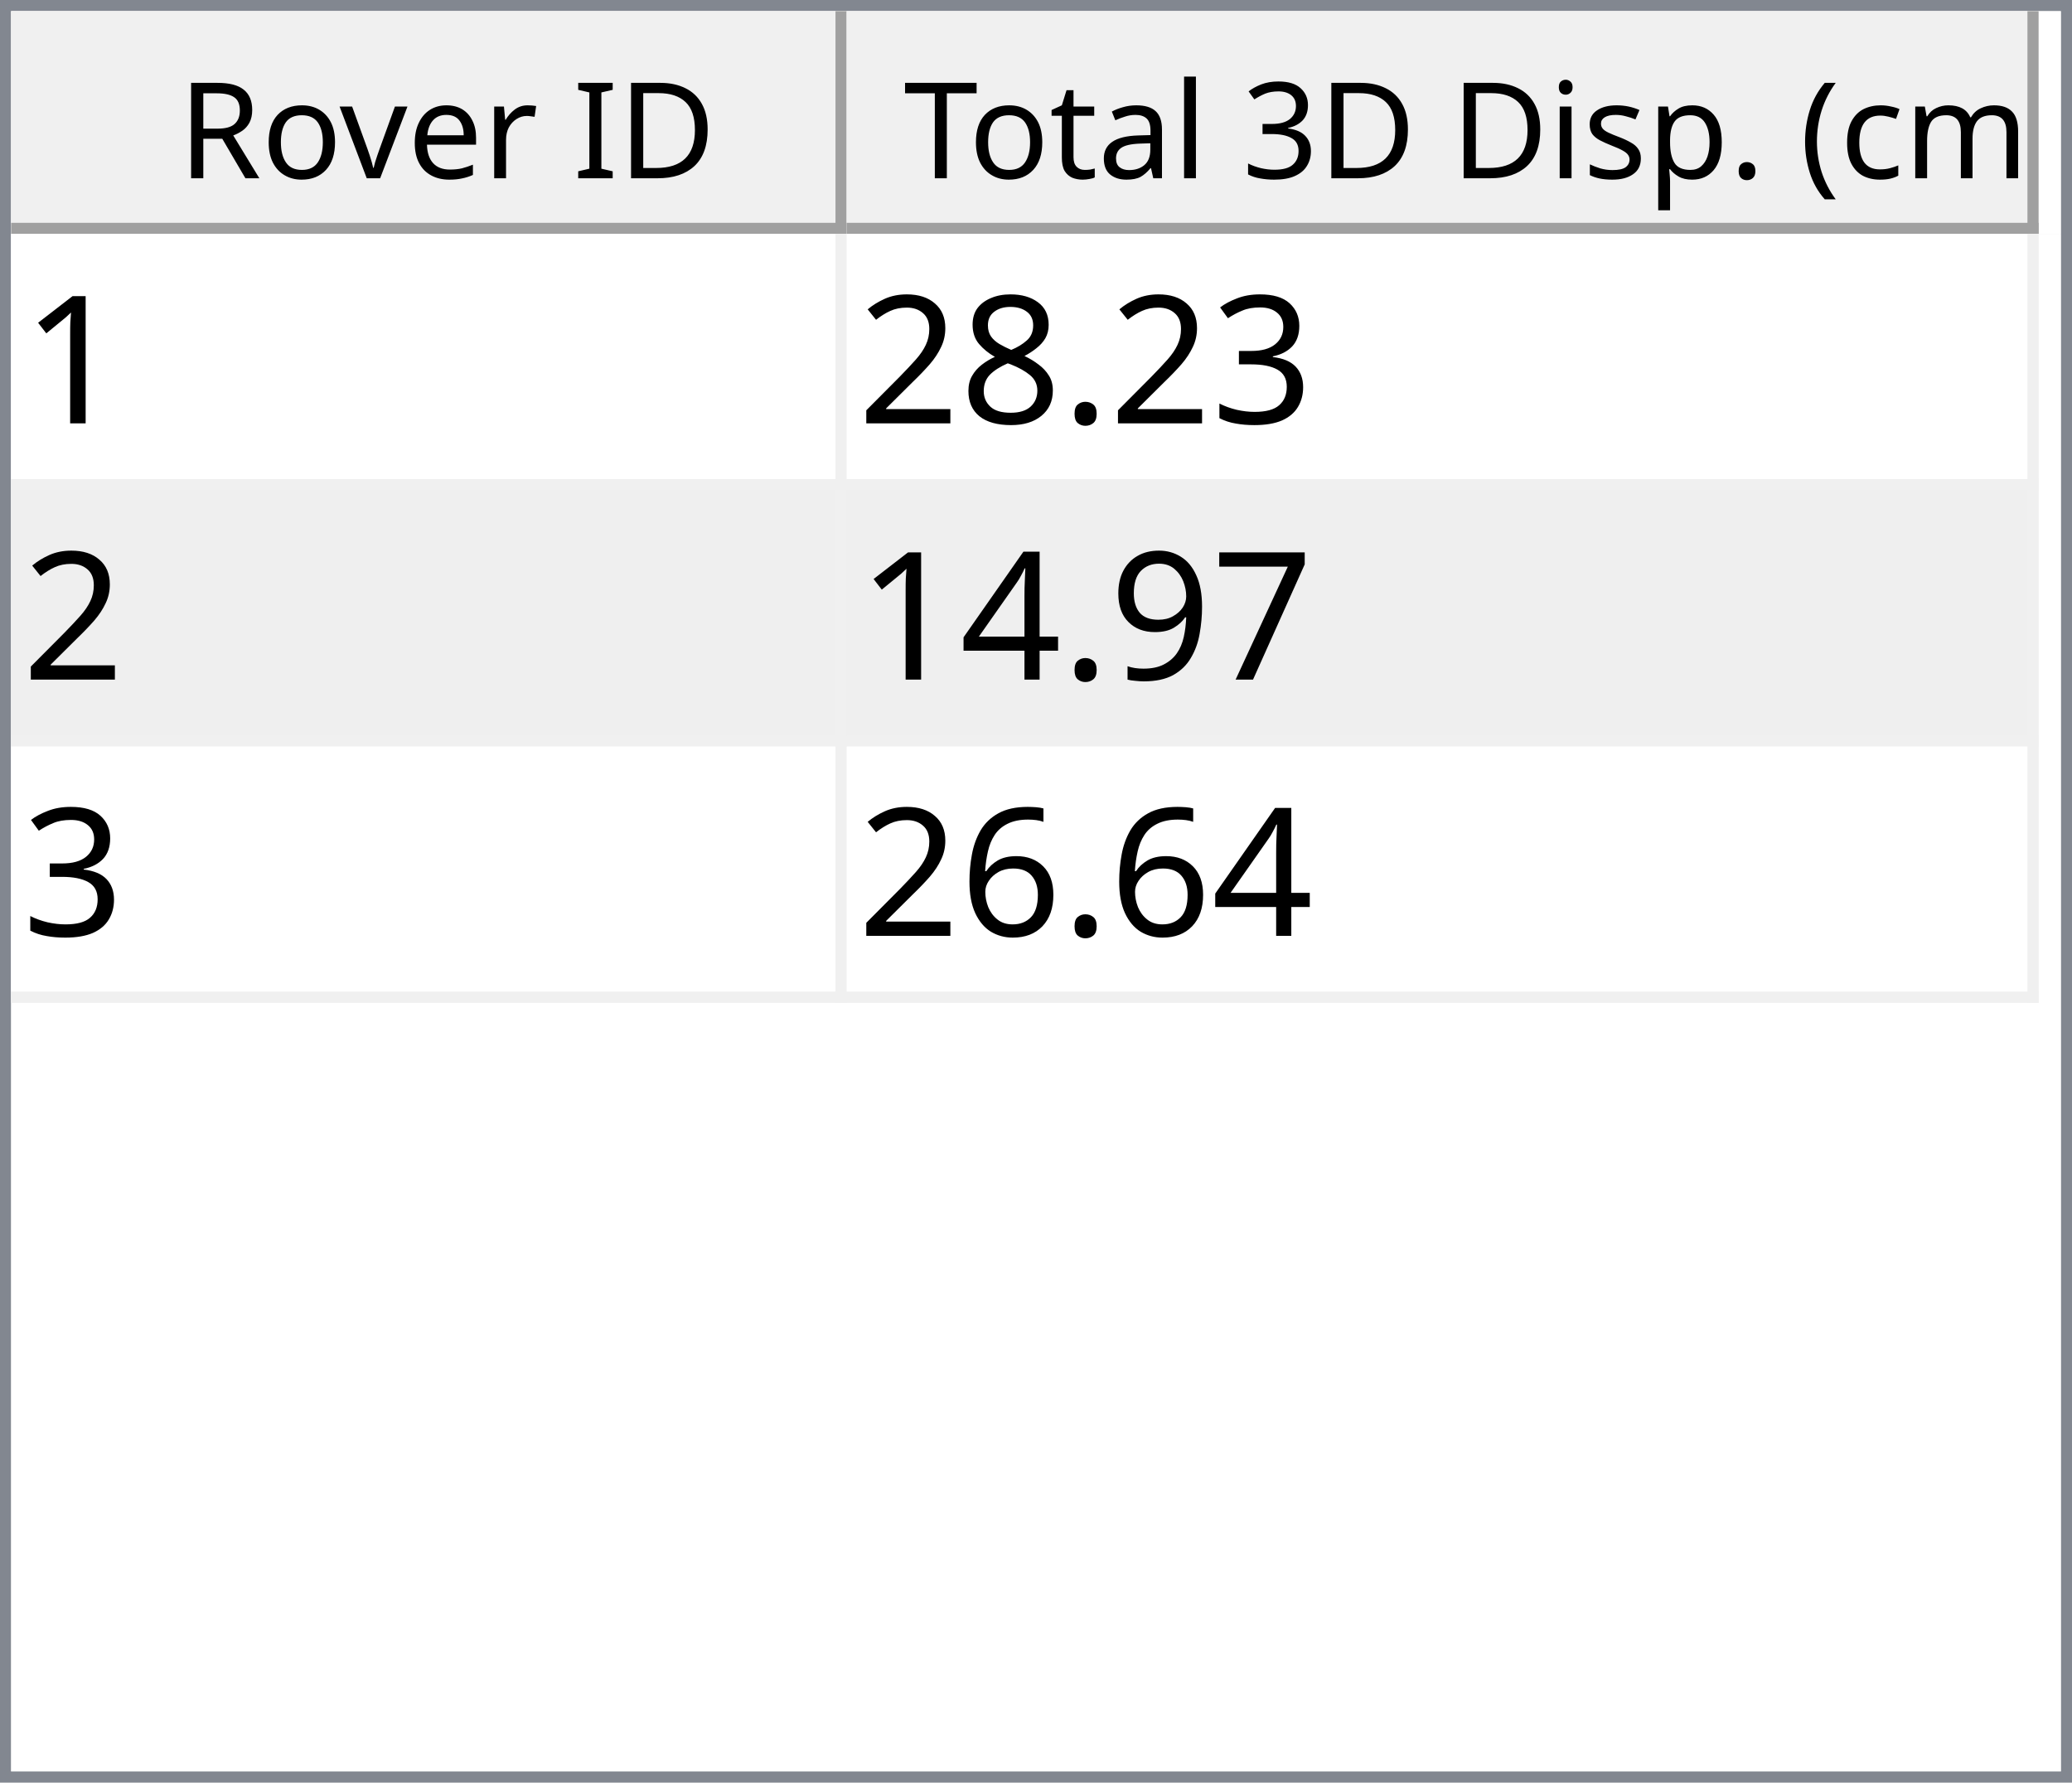
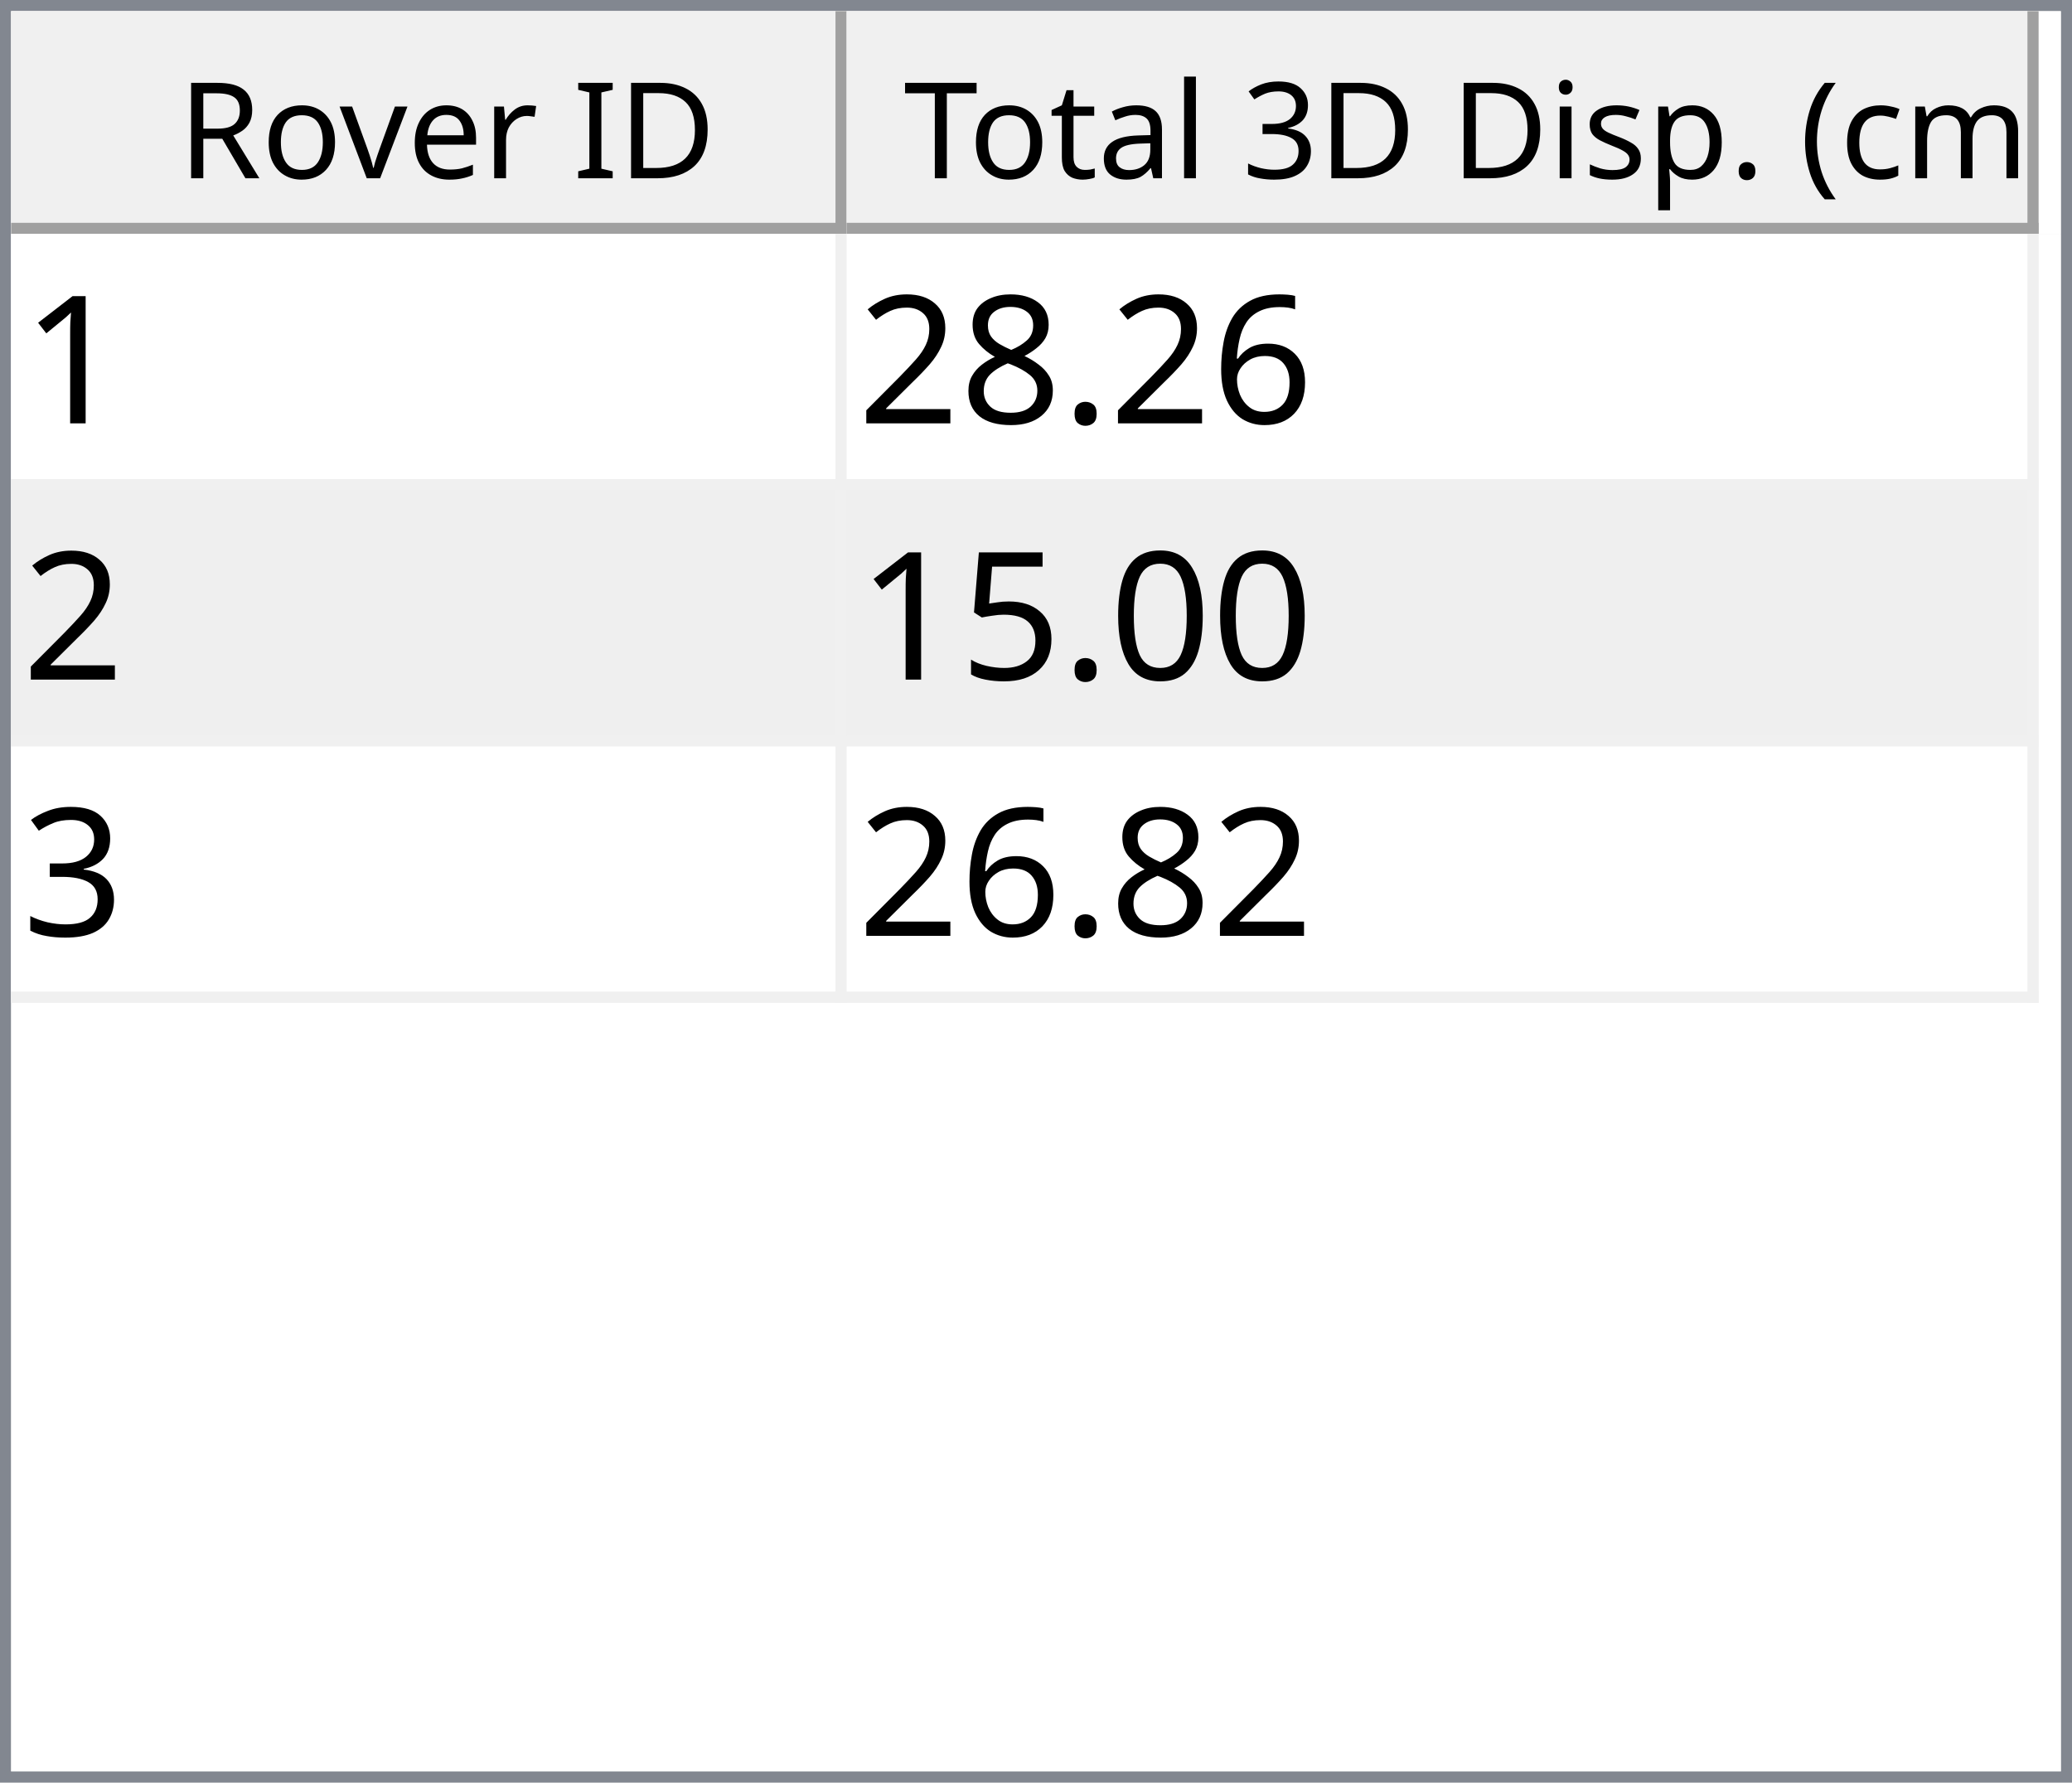
<svg xmlns="http://www.w3.org/2000/svg" style="fill-opacity:1; color-rendering:auto; color-interpolation:auto; text-rendering:auto; stroke:black; stroke-linecap:square; stroke-miterlimit:10; shape-rendering:auto; stroke-opacity:1; fill:black; stroke-dasharray:none; font-weight:normal; stroke-width:1; font-family:'Dialog'; font-style:normal; stroke-linejoin:miter; font-size:12px; stroke-dashoffset:0; image-rendering:auto;" width="186" height="160">
  <defs id="genericDefs" />
  <g>
    <defs id="defs1">
      <clipPath clipPathUnits="userSpaceOnUse" id="clipPath1">
        <path d="M0 0 L186 0 L186 160 L0 160 L0 0 Z" />
      </clipPath>
      <clipPath clipPathUnits="userSpaceOnUse" id="clipPath2">
        <path d="M0 0 L0 160 L186 160 L186 0 Z" />
      </clipPath>
      <clipPath clipPathUnits="userSpaceOnUse" id="clipPath3">
        <path d="M0 0 L0 20 L184 20 L184 0 Z" />
      </clipPath>
      <clipPath clipPathUnits="userSpaceOnUse" id="clipPath4">
        <path d="M0 0 L0 20 L75 20 L75 0 Z" />
      </clipPath>
      <clipPath clipPathUnits="userSpaceOnUse" id="clipPath5">
        <path d="M1 1 L1 19 L74 19 L74 1 Z" />
      </clipPath>
      <clipPath clipPathUnits="userSpaceOnUse" id="clipPath6">
        <path d="M0 0 L0 18 L73 18 L73 0 Z" />
      </clipPath>
      <clipPath clipPathUnits="userSpaceOnUse" id="clipPath7">
        <path d="M-0.5 -0.5 L-0.5 19.5 L74.5 19.5 L74.5 -0.5 Z" />
      </clipPath>
      <clipPath clipPathUnits="userSpaceOnUse" id="clipPath8">
        <path d="M0 0 L0 20 L107 20 L107 0 Z" />
      </clipPath>
      <clipPath clipPathUnits="userSpaceOnUse" id="clipPath9">
        <path d="M1 1 L1 19 L106 19 L106 1 Z" />
      </clipPath>
      <clipPath clipPathUnits="userSpaceOnUse" id="clipPath10">
        <path d="M0 0 L0 18 L105 18 L105 0 Z" />
      </clipPath>
      <clipPath clipPathUnits="userSpaceOnUse" id="clipPath11">
        <path d="M-0.5 -0.5 L-0.5 19.5 L106.5 19.5 L106.5 -0.5 Z" />
      </clipPath>
      <clipPath clipPathUnits="userSpaceOnUse" id="clipPath12">
        <path d="M0 0 L0 138 L184 138 L184 0 Z" />
      </clipPath>
      <clipPath clipPathUnits="userSpaceOnUse" id="clipPath13">
        <path d="M0 0 L0 69 L182 69 L182 0 Z" />
      </clipPath>
      <clipPath clipPathUnits="userSpaceOnUse" id="clipPath14">
        <path d="M-0.5 -0.5 L-0.5 68.5 L181.5 68.5 L181.5 -0.5 Z" />
      </clipPath>
      <clipPath clipPathUnits="userSpaceOnUse" id="clipPath15">
        <path d="M0 0 L0 22 L74 22 L74 0 Z" />
      </clipPath>
      <clipPath clipPathUnits="userSpaceOnUse" id="clipPath16">
        <path d="M0 0 L0 22 L106 22 L106 0 Z" />
      </clipPath>
      <font horiz-adv-x="64.551" id="font1">
        <font-face ascent="107.91" descent="25.098" units-per-em="100" style="font-style:normal; font-family:Segoe UI; font-weight:normal;" />
        <missing-glyph horiz-adv-x="64.551" d="M8.109 0 L8.109 68.266 L56.453 68.266 L56.453 0 L8.109 0 ZM15.328 7.234 L49.219 7.234 L49.219 61.031 L15.328 61.031 L15.328 7.234 Z" />
        <glyph unicode="D" horiz-adv-x="70.117" d="M9.188 0 L9.188 70.016 L28.516 70.016 Q65.531 70.016 65.531 35.891 Q65.531 19.672 55.25 9.836 Q44.969 0 27.734 0 L9.188 0 ZM17.391 62.594 L17.391 7.422 L27.828 7.422 Q41.609 7.422 49.273 14.797 Q56.938 22.172 56.938 35.688 Q56.938 62.594 28.328 62.594 L17.391 62.594 Z" />
        <glyph unicode="I" horiz-adv-x="26.611" d="M17.391 0 L9.188 0 L9.188 70.016 L17.391 70.016 L17.391 0 Z" />
        <glyph unicode=" " horiz-adv-x="27.393" d="" />
        <glyph unicode="r" horiz-adv-x="34.766" d="M34.188 41.891 Q32.078 43.5 28.125 43.5 Q23 43.5 19.555 38.672 Q16.109 33.844 16.109 25.484 L16.109 0 L8.109 0 L8.109 50 L16.109 50 L16.109 39.703 L16.312 39.703 Q18.016 44.969 21.531 47.922 Q25.047 50.875 29.391 50.875 Q32.516 50.875 34.188 50.203 L34.188 41.891 Z" />
        <glyph unicode="e" horiz-adv-x="52.295" d="M48.297 23 L12.984 23 Q13.188 14.656 17.484 10.109 Q21.781 5.562 29.297 5.562 Q37.75 5.562 44.828 11.141 L44.828 3.609 Q38.234 -1.172 27.391 -1.172 Q16.797 -1.172 10.742 5.641 Q4.688 12.453 4.688 24.812 Q4.688 36.469 11.305 43.82 Q17.922 51.172 27.734 51.172 Q37.547 51.172 42.922 44.828 Q48.297 38.484 48.297 27.203 L48.297 23 ZM40.094 29.781 Q40.047 36.719 36.75 40.578 Q33.453 44.438 27.594 44.438 Q21.922 44.438 17.969 40.383 Q14.016 36.328 13.094 29.781 L40.094 29.781 Z" />
        <glyph unicode="v" horiz-adv-x="47.9" d="M47.406 50 L27.484 0 L19.625 0 L0.688 50 L9.469 50 L22.172 13.672 Q23.578 9.672 23.922 6.688 L24.125 6.688 Q24.609 10.453 25.688 13.484 L38.969 50 L47.406 50 Z" />
        <glyph unicode="o" horiz-adv-x="58.594" d="M29 -1.172 Q17.922 -1.172 11.305 5.836 Q4.688 12.844 4.688 24.422 Q4.688 37.016 11.57 44.094 Q18.453 51.172 30.172 51.172 Q41.359 51.172 47.633 44.289 Q53.906 37.406 53.906 25.203 Q53.906 13.234 47.141 6.031 Q40.375 -1.172 29 -1.172 ZM29.594 44.438 Q21.875 44.438 17.383 39.188 Q12.891 33.938 12.891 24.703 Q12.891 15.828 17.43 10.695 Q21.969 5.562 29.594 5.562 Q37.359 5.562 41.531 10.594 Q45.703 15.625 45.703 24.906 Q45.703 34.281 41.531 39.359 Q37.359 44.438 29.594 44.438 Z" />
        <glyph unicode="R" horiz-adv-x="59.814" d="M59.375 0 L49.609 0 L37.891 19.625 Q36.281 22.359 34.766 24.289 Q33.25 26.219 31.664 27.438 Q30.078 28.656 28.25 29.219 Q26.422 29.781 24.125 29.781 L17.391 29.781 L17.391 0 L9.188 0 L9.188 70.016 L30.078 70.016 Q34.672 70.016 38.555 68.867 Q42.438 67.719 45.289 65.375 Q48.141 63.031 49.758 59.547 Q51.375 56.062 51.375 51.375 Q51.375 47.703 50.273 44.656 Q49.172 41.609 47.148 39.211 Q45.125 36.812 42.266 35.133 Q39.406 33.453 35.844 32.516 L35.844 32.328 Q37.594 31.547 38.891 30.547 Q40.188 29.547 41.359 28.18 Q42.531 26.812 43.68 25.078 Q44.828 23.344 46.234 21.047 L59.375 0 ZM17.391 62.594 L17.391 37.203 L28.516 37.203 Q31.594 37.203 34.203 38.133 Q36.812 39.062 38.719 40.797 Q40.625 42.531 41.703 45.047 Q42.781 47.562 42.781 50.688 Q42.781 56.297 39.141 59.445 Q35.5 62.594 28.609 62.594 L17.391 62.594 Z" />
        <glyph unicode=")" horiz-adv-x="30.176" d="M8.297 -15.922 L1.172 -15.922 Q16.406 2.344 16.406 26.812 Q16.406 51.469 1.078 70.016 L8.297 70.016 Q23.531 52.156 23.531 26.703 Q23.531 1.375 8.297 -15.922 Z" />
        <glyph unicode="m" horiz-adv-x="86.133" d="M79.109 0 L71.094 0 L71.094 28.719 Q71.094 37.016 68.531 40.727 Q65.969 44.438 59.906 44.438 Q54.781 44.438 51.195 39.75 Q47.609 35.062 47.609 28.516 L47.609 0 L39.594 0 L39.594 29.688 Q39.594 44.438 28.219 44.438 Q22.953 44.438 19.531 40.016 Q16.109 35.594 16.109 28.516 L16.109 0 L8.109 0 L8.109 50 L16.109 50 L16.109 42.094 L16.312 42.094 Q21.625 51.172 31.844 51.172 Q36.969 51.172 40.773 48.312 Q44.578 45.453 46 40.828 Q51.562 51.172 62.594 51.172 Q79.109 51.172 79.109 30.812 L79.109 0 Z" />
        <glyph unicode="c" horiz-adv-x="46.191" d="M42.188 2.297 Q36.422 -1.172 28.516 -1.172 Q17.828 -1.172 11.258 5.789 Q4.688 12.75 4.688 23.828 Q4.688 36.188 11.766 43.68 Q18.844 51.172 30.672 51.172 Q37.25 51.172 42.281 48.734 L42.281 40.531 Q36.719 44.438 30.375 44.438 Q22.703 44.438 17.797 38.945 Q12.891 33.453 12.891 24.516 Q12.891 15.719 17.508 10.641 Q22.125 5.562 29.891 5.562 Q36.422 5.562 42.188 9.906 L42.188 2.297 Z" />
        <glyph unicode="(" horiz-adv-x="30.176" d="M29.109 -15.922 L21.969 -15.922 Q6.844 1.375 6.844 26.703 Q6.844 52.156 21.969 70.016 L29.203 70.016 Q13.875 51.469 13.875 26.812 Q13.875 2.344 29.109 -15.922 Z" />
        <glyph unicode="." horiz-adv-x="21.68" d="M10.891 -1.078 Q8.641 -1.078 7.055 0.539 Q5.469 2.156 5.469 4.391 Q5.469 6.641 7.055 8.273 Q8.641 9.906 10.891 9.906 Q13.188 9.906 14.797 8.273 Q16.406 6.641 16.406 4.391 Q16.406 2.156 14.797 0.539 Q13.188 -1.078 10.891 -1.078 Z" />
        <glyph unicode="p" horiz-adv-x="58.789" d="M16.312 7.234 L16.109 7.234 L16.109 -23 L8.109 -23 L8.109 50 L16.109 50 L16.109 41.219 L16.312 41.219 Q22.219 51.172 33.594 51.172 Q43.266 51.172 48.688 44.461 Q54.109 37.75 54.109 26.469 Q54.109 13.922 48 6.375 Q41.891 -1.172 31.297 -1.172 Q21.578 -1.172 16.312 7.234 ZM16.109 27.391 L16.109 20.406 Q16.109 14.203 20.141 9.883 Q24.172 5.562 30.375 5.562 Q37.641 5.562 41.773 11.133 Q45.906 16.703 45.906 26.609 Q45.906 34.969 42.047 39.703 Q38.188 44.438 31.594 44.438 Q24.609 44.438 20.359 39.578 Q16.109 34.719 16.109 27.391 Z" />
        <glyph unicode="s" horiz-adv-x="42.432" d="M5.078 1.812 L5.078 10.406 Q11.625 5.562 19.484 5.562 Q30.031 5.562 30.031 12.594 Q30.031 14.594 29.125 15.992 Q28.219 17.391 26.68 18.461 Q25.141 19.531 23.07 20.383 Q21 21.234 18.609 22.172 Q15.281 23.484 12.766 24.828 Q10.25 26.172 8.57 27.859 Q6.891 29.547 6.031 31.695 Q5.172 33.844 5.172 36.719 Q5.172 40.234 6.789 42.945 Q8.406 45.656 11.086 47.484 Q13.766 49.312 17.211 50.242 Q20.656 51.172 24.312 51.172 Q30.812 51.172 35.938 48.922 L35.938 40.828 Q30.422 44.438 23.25 44.438 Q21 44.438 19.195 43.922 Q17.391 43.406 16.094 42.477 Q14.797 41.547 14.086 40.258 Q13.375 38.969 13.375 37.406 Q13.375 35.453 14.086 34.133 Q14.797 32.812 16.164 31.789 Q17.531 30.766 19.484 29.938 Q21.438 29.109 23.922 28.125 Q27.25 26.859 29.883 25.516 Q32.516 24.172 34.375 22.484 Q36.234 20.797 37.234 18.602 Q38.234 16.406 38.234 13.375 Q38.234 9.672 36.602 6.938 Q34.969 4.203 32.234 2.398 Q29.5 0.594 25.93 -0.289 Q22.359 -1.172 18.453 -1.172 Q10.75 -1.172 5.078 1.812 Z" />
        <glyph unicode="i" horiz-adv-x="24.219" d="M12.203 62.703 Q10.062 62.703 8.547 64.164 Q7.031 65.625 7.031 67.875 Q7.031 70.125 8.547 71.609 Q10.062 73.094 12.203 73.094 Q14.406 73.094 15.945 71.609 Q17.484 70.125 17.484 67.875 Q17.484 65.719 15.945 64.211 Q14.406 62.703 12.203 62.703 ZM16.109 0 L8.109 0 L8.109 50 L16.109 50 L16.109 0 Z" />
        <glyph unicode="3" horiz-adv-x="53.906" d="M46.531 19.828 Q46.531 15.094 44.75 11.211 Q42.969 7.328 39.719 4.57 Q36.469 1.812 31.93 0.297 Q27.391 -1.219 21.922 -1.219 Q11.922 -1.219 6 2.594 L6 11.188 Q13.094 5.609 22.219 5.609 Q25.875 5.609 28.828 6.539 Q31.781 7.469 33.906 9.227 Q36.031 10.984 37.18 13.477 Q38.328 15.969 38.328 19.094 Q38.328 32.812 18.797 32.812 L12.984 32.812 L12.984 39.594 L18.5 39.594 Q35.797 39.594 35.797 52.484 Q35.797 64.406 22.609 64.406 Q15.188 64.406 8.688 59.422 L8.688 67.188 Q15.375 71.188 24.609 71.188 Q29 71.188 32.57 69.969 Q36.141 68.75 38.68 66.555 Q41.219 64.359 42.609 61.281 Q44 58.203 44 54.5 Q44 40.672 30.031 36.719 L30.031 36.531 Q33.594 36.141 36.625 34.797 Q39.656 33.453 41.852 31.305 Q44.047 29.156 45.289 26.25 Q46.531 23.344 46.531 19.828 Z" />
        <glyph unicode="l" horiz-adv-x="24.219" d="M16.109 0 L8.109 0 L8.109 74.031 L16.109 74.031 L16.109 0 Z" />
        <glyph unicode="a" horiz-adv-x="50.879" d="M43.891 0 L35.891 0 L35.891 7.812 L35.688 7.812 Q30.469 -1.172 20.312 -1.172 Q12.844 -1.172 8.617 2.781 Q4.391 6.734 4.391 13.281 Q4.391 27.297 20.906 29.594 L35.891 31.688 Q35.891 44.438 25.594 44.438 Q16.547 44.438 9.281 38.281 L9.281 46.484 Q16.656 51.172 26.266 51.172 Q43.891 51.172 43.891 32.516 L43.891 0 ZM35.891 25.297 L23.828 23.641 Q18.266 22.859 15.43 20.875 Q12.594 18.891 12.594 13.875 Q12.594 10.203 15.211 7.883 Q17.828 5.562 22.172 5.562 Q28.125 5.562 32.008 9.742 Q35.891 13.922 35.891 20.312 L35.891 25.297 Z" />
        <glyph unicode="t" horiz-adv-x="33.887" d="M31.297 0.484 Q28.469 -1.078 23.828 -1.078 Q10.688 -1.078 10.688 13.578 L10.688 43.172 L2.094 43.172 L2.094 50 L10.688 50 L10.688 62.203 L18.703 64.797 L18.703 50 L31.297 50 L31.297 43.172 L18.703 43.172 L18.703 14.984 Q18.703 9.969 20.414 7.82 Q22.125 5.672 26.078 5.672 Q29.109 5.672 31.297 7.328 L31.297 0.484 Z" />
        <glyph unicode="T" horiz-adv-x="52.393" d="M50.594 62.594 L30.375 62.594 L30.375 0 L22.172 0 L22.172 62.594 L2 62.594 L2 70.016 L50.594 70.016 L50.594 62.594 Z" />
      </font>
      <font horiz-adv-x="75.0" id="font2">
        <font-face ascent="100.537" descent="21.973" units-per-em="100" style="font-style:normal; font-family:sans-serif; font-weight:normal;" />
        <missing-glyph horiz-adv-x="75.0" d="M12.5 0 L12.5 62.5 L62.5 62.5 L62.5 0 L12.5 0 ZM14.062 1.562 L60.938 1.562 L60.938 60.938 L14.062 60.938 L14.062 1.562 Z" />
        <glyph unicode="1" horiz-adv-x="55.615" d="M37.25 0 L28.469 0 L28.469 56 Q25.297 52.984 20.141 49.953 Q14.984 46.922 10.891 45.406 L10.891 53.906 Q18.266 57.375 23.781 62.305 Q29.297 67.234 31.594 71.875 L37.25 71.875 L37.25 0 Z" />
-         <glyph unicode="3" horiz-adv-x="55.615" d="M4.203 18.891 L12.984 20.062 Q14.5 12.594 18.141 9.297 Q21.781 6 27 6 Q33.203 6 37.477 10.297 Q41.75 14.594 41.75 20.953 Q41.75 27 37.797 30.93 Q33.844 34.859 27.734 34.859 Q25.25 34.859 21.531 33.891 L22.516 41.609 Q23.391 41.5 23.922 41.5 Q29.547 41.5 34.039 44.43 Q38.531 47.359 38.531 53.469 Q38.531 58.297 35.258 61.477 Q31.984 64.656 26.812 64.656 Q21.688 64.656 18.266 61.43 Q14.844 58.203 13.875 51.766 L5.078 53.328 Q6.688 62.156 12.398 67.016 Q18.109 71.875 26.609 71.875 Q32.469 71.875 37.398 69.359 Q42.328 66.844 44.945 62.5 Q47.562 58.156 47.562 53.266 Q47.562 48.641 45.07 44.828 Q42.578 41.016 37.703 38.766 Q44.047 37.312 47.562 32.695 Q51.078 28.078 51.078 21.141 Q51.078 11.766 44.242 5.25 Q37.406 -1.266 26.953 -1.266 Q17.531 -1.266 11.305 4.352 Q5.078 9.969 4.203 18.891 Z" />
+         <glyph unicode="6" horiz-adv-x="55.615" d="M49.75 54.047 L41.016 53.375 Q39.844 58.547 37.703 60.891 Q34.125 64.656 28.906 64.656 Q24.703 64.656 21.531 62.312 Q17.391 59.281 14.992 53.469 Q12.594 47.656 12.5 36.922 Q15.672 41.75 20.266 44.094 Q24.859 46.438 29.891 46.438 Q38.672 46.438 44.852 39.969 Q51.031 33.5 51.031 23.25 Q51.031 16.5 48.125 10.719 Q45.219 4.938 40.141 1.859 Q35.062 -1.219 28.609 -1.219 Q17.625 -1.219 10.695 6.859 Q3.766 14.938 3.766 33.5 Q3.766 54.25 11.422 63.672 Q18.109 71.875 29.438 71.875 Q37.891 71.875 43.289 67.141 Q48.688 62.406 49.75 54.047 ZM13.875 23.188 Q13.875 18.656 15.797 14.508 Q17.719 10.359 21.188 8.18 Q24.656 6 28.469 6 Q34.031 6 38.039 10.492 Q42.047 14.984 42.047 22.703 Q42.047 30.125 38.086 34.398 Q34.125 38.672 28.125 38.672 Q22.172 38.672 18.023 34.398 Q13.875 30.125 13.875 23.188 Z" />
        <glyph unicode="." horiz-adv-x="27.783" d="M9.078 0 L9.078 10.016 L19.094 10.016 L19.094 0 L9.078 0 Z" />
        <glyph unicode="8" horiz-adv-x="55.615" d="M17.672 38.812 Q12.203 40.828 9.57 44.539 Q6.938 48.25 6.938 53.422 Q6.938 61.234 12.555 66.555 Q18.172 71.875 27.484 71.875 Q36.859 71.875 42.578 66.43 Q48.297 60.984 48.297 53.172 Q48.297 48.188 45.68 44.508 Q43.062 40.828 37.75 38.812 Q44.344 36.672 47.781 31.883 Q51.219 27.094 51.219 20.453 Q51.219 11.281 44.727 5.031 Q38.234 -1.219 27.641 -1.219 Q17.047 -1.219 10.547 5.055 Q4.047 11.328 4.047 20.703 Q4.047 27.688 7.594 32.398 Q11.141 37.109 17.672 38.812 ZM15.922 53.719 Q15.922 48.641 19.195 45.414 Q22.469 42.188 27.688 42.188 Q32.766 42.188 36.016 45.383 Q39.266 48.578 39.266 53.219 Q39.266 58.062 35.914 61.359 Q32.562 64.656 27.594 64.656 Q22.562 64.656 19.242 61.43 Q15.922 58.203 15.922 53.719 ZM13.094 20.656 Q13.094 16.891 14.875 13.375 Q16.656 9.859 20.172 7.93 Q23.688 6 27.734 6 Q34.031 6 38.133 10.055 Q42.234 14.109 42.234 20.359 Q42.234 26.703 38.016 30.859 Q33.797 35.016 27.438 35.016 Q21.234 35.016 17.164 30.914 Q13.094 26.812 13.094 20.656 Z" />
        <glyph unicode="2" horiz-adv-x="55.615" d="M50.344 8.453 L50.344 0 L3.031 0 Q2.938 3.172 4.047 6.109 Q5.859 10.938 9.836 15.625 Q13.812 20.312 21.344 26.469 Q33.016 36.031 37.117 41.625 Q41.219 47.219 41.219 52.203 Q41.219 57.422 37.477 61.008 Q33.734 64.594 27.734 64.594 Q21.391 64.594 17.578 60.789 Q13.766 56.984 13.719 50.25 L4.688 51.172 Q5.609 61.281 11.664 66.578 Q17.719 71.875 27.938 71.875 Q38.234 71.875 44.242 66.164 Q50.25 60.453 50.25 52 Q50.25 47.703 48.492 43.555 Q46.734 39.406 42.656 34.812 Q38.578 30.219 29.109 22.219 Q21.188 15.578 18.945 13.211 Q16.703 10.844 15.234 8.453 L50.344 8.453 Z" />
-         <glyph unicode="7" horiz-adv-x="55.615" d="M4.734 62.203 L4.734 70.656 L51.078 70.656 L51.078 63.812 Q44.234 56.547 37.523 44.484 Q30.812 32.422 27.156 19.672 Q24.516 10.688 23.781 0 L14.75 0 Q14.891 8.453 18.062 20.414 Q21.234 32.375 27.172 43.484 Q33.109 54.594 39.797 62.203 L4.734 62.203 Z" />
-         <glyph unicode="9" horiz-adv-x="55.615" d="M5.469 16.547 L13.922 17.328 Q14.984 11.375 18.016 8.688 Q21.047 6 25.781 6 Q29.828 6 32.883 7.859 Q35.938 9.719 37.891 12.82 Q39.844 15.922 41.164 21.195 Q42.484 26.469 42.484 31.938 Q42.484 32.516 42.438 33.688 Q39.797 29.5 35.234 26.883 Q30.672 24.266 25.344 24.266 Q16.453 24.266 10.305 30.711 Q4.156 37.156 4.156 47.703 Q4.156 58.594 10.578 65.234 Q17 71.875 26.656 71.875 Q33.641 71.875 39.43 68.117 Q45.219 64.359 48.219 57.398 Q51.219 50.438 51.219 37.25 Q51.219 23.531 48.242 15.406 Q45.266 7.281 39.383 3.031 Q33.5 -1.219 25.594 -1.219 Q17.188 -1.219 11.867 3.445 Q6.547 8.109 5.469 16.547 ZM41.453 48.141 Q41.453 55.719 37.43 60.156 Q33.406 64.594 27.734 64.594 Q21.875 64.594 17.531 59.812 Q13.188 55.031 13.188 47.406 Q13.188 40.578 17.312 36.305 Q21.438 32.031 27.484 32.031 Q33.594 32.031 37.523 36.305 Q41.453 40.578 41.453 48.141 Z" />
-         <glyph unicode="4" horiz-adv-x="55.615" d="M32.328 0 L32.328 17.141 L1.266 17.141 L1.266 25.203 L33.938 71.578 L41.109 71.578 L41.109 25.203 L50.781 25.203 L50.781 17.141 L41.109 17.141 L41.109 0 L32.328 0 ZM32.328 25.203 L32.328 57.469 L9.906 25.203 L32.328 25.203 Z" />
-         <glyph unicode="6" horiz-adv-x="55.615" d="M49.75 54.047 L41.016 53.375 Q39.844 58.547 37.703 60.891 Q34.125 64.656 28.906 64.656 Q24.703 64.656 21.531 62.312 Q17.391 59.281 14.992 53.469 Q12.594 47.656 12.5 36.922 Q15.672 41.75 20.266 44.094 Q24.859 46.438 29.891 46.438 Q38.672 46.438 44.852 39.969 Q51.031 33.5 51.031 23.25 Q51.031 16.5 48.125 10.719 Q45.219 4.938 40.141 1.859 Q35.062 -1.219 28.609 -1.219 Q17.625 -1.219 10.695 6.859 Q3.766 14.938 3.766 33.5 Q3.766 54.25 11.422 63.672 Q18.109 71.875 29.438 71.875 Q37.891 71.875 43.289 67.141 Q48.688 62.406 49.75 54.047 ZM13.875 23.188 Q13.875 18.656 15.797 14.508 Q17.719 10.359 21.188 8.18 Q24.656 6 28.469 6 Q34.031 6 38.039 10.492 Q42.047 14.984 42.047 22.703 Q42.047 30.125 38.086 34.398 Q34.125 38.672 28.125 38.672 Q22.172 38.672 18.023 34.398 Q13.875 30.125 13.875 23.188 Z" />
+         <glyph unicode="0" horiz-adv-x="55.615" d="M4.156 35.297 Q4.156 48 6.766 55.742 Q9.375 63.484 14.523 67.68 Q19.672 71.875 27.484 71.875 Q33.25 71.875 37.594 69.555 Q41.938 67.234 44.773 62.867 Q47.609 58.5 49.219 52.227 Q50.828 45.953 50.828 35.297 Q50.828 22.703 48.242 14.969 Q45.656 7.234 40.508 3.008 Q35.359 -1.219 27.484 -1.219 Q17.141 -1.219 11.234 6.203 Q4.156 15.141 4.156 35.297 ZM13.188 35.297 Q13.188 17.672 17.312 11.836 Q21.438 6 27.484 6 Q33.547 6 37.672 11.859 Q41.797 17.719 41.797 35.297 Q41.797 52.984 37.672 58.789 Q33.547 64.594 27.391 64.594 Q21.344 64.594 17.719 59.469 Q13.188 52.938 13.188 35.297 Z" />
+         <glyph unicode="5" horiz-adv-x="55.615" d="M4.156 18.75 L13.375 19.531 Q14.406 12.797 18.141 9.398 Q21.875 6 27.156 6 Q33.5 6 37.891 10.789 Q42.281 15.578 42.281 23.484 Q42.281 31 38.062 35.352 Q33.844 39.703 27 39.703 Q22.75 39.703 19.336 37.773 Q15.922 35.844 13.969 32.766 L5.719 33.844 L12.641 70.609 L48.25 70.609 L48.25 62.203 L19.672 62.203 L15.828 42.969 Q22.266 47.469 29.344 47.469 Q38.719 47.469 45.164 40.969 Q51.609 34.469 51.609 24.266 Q51.609 14.547 45.953 7.469 Q39.062 -1.219 27.156 -1.219 Q17.391 -1.219 11.211 4.25 Q5.031 9.719 4.156 18.75 Z" />
+         <glyph unicode="3" horiz-adv-x="55.615" d="M4.203 18.891 L12.984 20.062 Q14.5 12.594 18.141 9.297 Q21.781 6 27 6 Q33.203 6 37.477 10.297 Q41.75 14.594 41.75 20.953 Q41.75 27 37.797 30.93 Q33.844 34.859 27.734 34.859 Q25.25 34.859 21.531 33.891 L22.516 41.609 Q23.391 41.5 23.922 41.5 Q29.547 41.5 34.039 44.43 Q38.531 47.359 38.531 53.469 Q38.531 58.297 35.258 61.477 Q31.984 64.656 26.812 64.656 Q21.688 64.656 18.266 61.43 Q14.844 58.203 13.875 51.766 L5.078 53.328 Q6.688 62.156 12.398 67.016 Q18.109 71.875 26.609 71.875 Q32.469 71.875 37.398 69.359 Q42.328 66.844 44.945 62.5 Q47.562 58.156 47.562 53.266 Q47.562 48.641 45.07 44.828 Q42.578 41.016 37.703 38.766 Q44.047 37.312 47.562 32.695 Q51.078 28.078 51.078 21.141 Q51.078 11.766 44.242 5.25 Q37.406 -1.266 26.953 -1.266 Q17.531 -1.266 11.305 4.352 Q5.078 9.969 4.203 18.891 Z" />
      </font>
    </defs>
    <g style="fill:white; stroke:white;">
      <rect x="0" y="0" width="186" style="clip-path:url(#clipPath1); stroke:none;" height="160" />
    </g>
    <g style="fill:white; text-rendering:optimizeSpeed; color-rendering:optimizeSpeed; image-rendering:optimizeSpeed; shape-rendering:crispEdges; stroke:white; color-interpolation:sRGB;">
      <rect x="0" width="186" height="160" y="0" style="stroke:none;" />
      <path style="stroke:none;" d="M0 160 L186 160 L186 0 L0 0 Z" />
    </g>
    <g style="fill:rgb(240,240,240); font-family:'Segoe UI'; stroke:rgb(240,240,240);">
      <rect x="0" y="0" width="186" style="clip-path:url(#clipPath2); stroke:none;" height="160" />
    </g>
    <g style="fill:rgb(130,135,144); font-family:'Segoe UI'; stroke:rgb(130,135,144);">
      <path d="M0 0 L186 0 L186 160 L0 160 L0 0 ZM1 1 L185 1 L185 159 L1 159 L1 1 Z" style="fill-rule:evenodd; clip-path:url(#clipPath2); stroke:none;" />
    </g>
    <g style="fill:white; font-family:'Segoe UI'; stroke:white;" transform="translate(1,1)">
      <rect x="0" y="0" width="184" style="clip-path:url(#clipPath3); stroke:none;" height="20" />
    </g>
    <g style="fill:rgb(240,240,240); font-family:'Segoe UI'; stroke:rgb(240,240,240);" transform="translate(1,1)">
      <rect x="0" y="0" width="75" style="clip-path:url(#clipPath4); stroke:none;" height="20" />
    </g>
    <g style="font-family:'Segoe UI';" transform="translate(2,2)">
      <text x="14" xml:space="preserve" y="14" style="clip-path:url(#clipPath6); stroke:none;">Rover ID</text>
    </g>
    <g style="fill:rgb(160,160,160); font-family:'Segoe UI'; stroke:rgb(160,160,160); stroke-linejoin:bevel;" transform="translate(1.5,1.5)">
      <line x1="74" x2="74" y1="0" style="fill:none; clip-path:url(#clipPath7);" y2="19" />
    </g>
    <g style="fill:rgb(160,160,160); font-family:'Segoe UI'; stroke:rgb(160,160,160); stroke-linejoin:bevel;" transform="matrix(1,0,0,1,1,1) translate(0.5,0.5)">
      <line x1="0" x2="74" y1="19" style="fill:none; clip-path:url(#clipPath7);" y2="19" />
    </g>
    <g style="fill:rgb(240,240,240); font-family:'Segoe UI'; stroke:rgb(240,240,240);" transform="translate(76,1)">
      <rect x="0" y="0" width="107" style="clip-path:url(#clipPath8); stroke:none;" height="20" />
    </g>
    <g style="font-family:'Segoe UI';" transform="translate(77,2)">
      <text x="1" xml:space="preserve" y="14" style="clip-path:url(#clipPath10); stroke:none;"> Total 3D Disp. (cm)</text>
    </g>
    <g style="fill:rgb(160,160,160); font-family:'Segoe UI'; stroke:rgb(160,160,160); stroke-linejoin:bevel;" transform="translate(76.5,1.5)">
      <line x1="106" x2="106" y1="0" style="fill:none; clip-path:url(#clipPath11);" y2="19" />
    </g>
    <g style="fill:rgb(160,160,160); font-family:'Segoe UI'; stroke:rgb(160,160,160); stroke-linejoin:bevel;" transform="matrix(1,0,0,1,76,1) translate(0.5,0.5)">
      <line x1="0" x2="106" y1="19" style="fill:none; clip-path:url(#clipPath11);" y2="19" />
    </g>
    <g style="fill:white; font-family:'Segoe UI'; stroke:white;" transform="translate(1,21)">
      <rect x="0" y="0" width="184" style="clip-path:url(#clipPath12); stroke:none;" height="138" />
    </g>
    <g style="fill:rgb(240,240,240); font-size:16px; font-family:sans-serif; stroke:rgb(240,240,240);" transform="translate(1,21)">
      <rect x="0" y="0" width="182" style="clip-path:url(#clipPath13); stroke:none;" height="69" />
      <line transform="translate(0.5,0.5)" x1="0" x2="181" y1="22" style="clip-path:url(#clipPath14); fill:none; stroke-linejoin:bevel;" y2="22" />
    </g>
    <g transform="matrix(1,0,0,1,1,21) translate(0.5,0.5)" style="fill:rgb(240,240,240); font-size:16px; font-family:sans-serif; stroke:rgb(240,240,240); stroke-linejoin:bevel;">
      <line x1="0" x2="181" y1="45" style="fill:none; clip-path:url(#clipPath14);" y2="45" />
    </g>
    <g transform="matrix(1,0,0,1,1,21) translate(0.5,0.5)" style="fill:rgb(240,240,240); font-size:16px; font-family:sans-serif; stroke:rgb(240,240,240); stroke-linejoin:bevel;">
      <line x1="0" x2="181" y1="68" style="fill:none; clip-path:url(#clipPath14);" y2="68" />
    </g>
    <g transform="matrix(1,0,0,1,1,21) translate(0.5,0.5)" style="fill:rgb(240,240,240); font-size:16px; font-family:sans-serif; stroke:rgb(240,240,240); stroke-linejoin:bevel;">
      <line x1="74" x2="74" y1="0" style="fill:none; clip-path:url(#clipPath14);" y2="68" />
    </g>
    <g transform="matrix(1,0,0,1,1,21) translate(0.5,0.5)" style="fill:rgb(240,240,240); font-size:16px; font-family:sans-serif; stroke:rgb(240,240,240); stroke-linejoin:bevel;">
      <line x1="181" x2="181" y1="0" style="fill:none; clip-path:url(#clipPath14);" y2="68" />
    </g>
    <g style="fill:white; font-size:16px; font-family:sans-serif; stroke:white;" transform="matrix(1,0,0,1,1,21)">
      <rect x="0" y="0" width="74" style="clip-path:url(#clipPath15); stroke:none;" height="22" />
      <text x="1" y="17" style="fill:black; clip-path:url(#clipPath15); stroke:none;" xml:space="preserve">1</text>
    </g>
    <g style="fill:white; font-size:16px; font-family:sans-serif; stroke:white;" transform="matrix(1,0,0,1,1,21) translate(75,0)">
      <rect x="0" y="0" width="106" style="clip-path:url(#clipPath16); stroke:none;" height="22" />
-       <text x="1" y="17" style="fill:black; clip-path:url(#clipPath16); stroke:none;" xml:space="preserve">28.23</text>
+       <text x="1" y="17" style="fill:black; clip-path:url(#clipPath16); stroke:none;" xml:space="preserve">28.26</text>
    </g>
    <g style="fill:rgb(239,239,239); font-size:16px; font-family:sans-serif; stroke:rgb(239,239,239);" transform="matrix(1,0,0,1,1,21) translate(0,23)">
      <rect x="0" y="0" width="74" style="clip-path:url(#clipPath15); stroke:none;" height="22" />
      <text x="1" y="17" style="fill:black; clip-path:url(#clipPath15); stroke:none;" xml:space="preserve">2</text>
    </g>
    <g style="fill:rgb(239,239,239); font-size:16px; font-family:sans-serif; stroke:rgb(239,239,239);" transform="matrix(1,0,0,1,1,21) translate(75,23)">
      <rect x="0" y="0" width="106" style="clip-path:url(#clipPath16); stroke:none;" height="22" />
-       <text x="1" y="17" style="fill:black; clip-path:url(#clipPath16); stroke:none;" xml:space="preserve">14.97</text>
+       <text x="1" y="17" style="fill:black; clip-path:url(#clipPath16); stroke:none;" xml:space="preserve">15.00</text>
    </g>
    <g style="fill:white; font-size:16px; font-family:sans-serif; stroke:white;" transform="matrix(1,0,0,1,1,21) translate(0,46)">
      <rect x="0" y="0" width="74" style="clip-path:url(#clipPath15); stroke:none;" height="22" />
      <text x="1" y="17" style="fill:black; clip-path:url(#clipPath15); stroke:none;" xml:space="preserve">3</text>
    </g>
    <g style="fill:white; font-size:16px; font-family:sans-serif; stroke:white;" transform="matrix(1,0,0,1,1,21) translate(75,46)">
      <rect x="0" y="0" width="106" style="clip-path:url(#clipPath16); stroke:none;" height="22" />
-       <text x="1" y="17" style="fill:black; clip-path:url(#clipPath16); stroke:none;" xml:space="preserve">26.64</text>
+       <text x="1" y="17" style="fill:black; clip-path:url(#clipPath16); stroke:none;" xml:space="preserve">26.82</text>
    </g>
  </g>
</svg>
